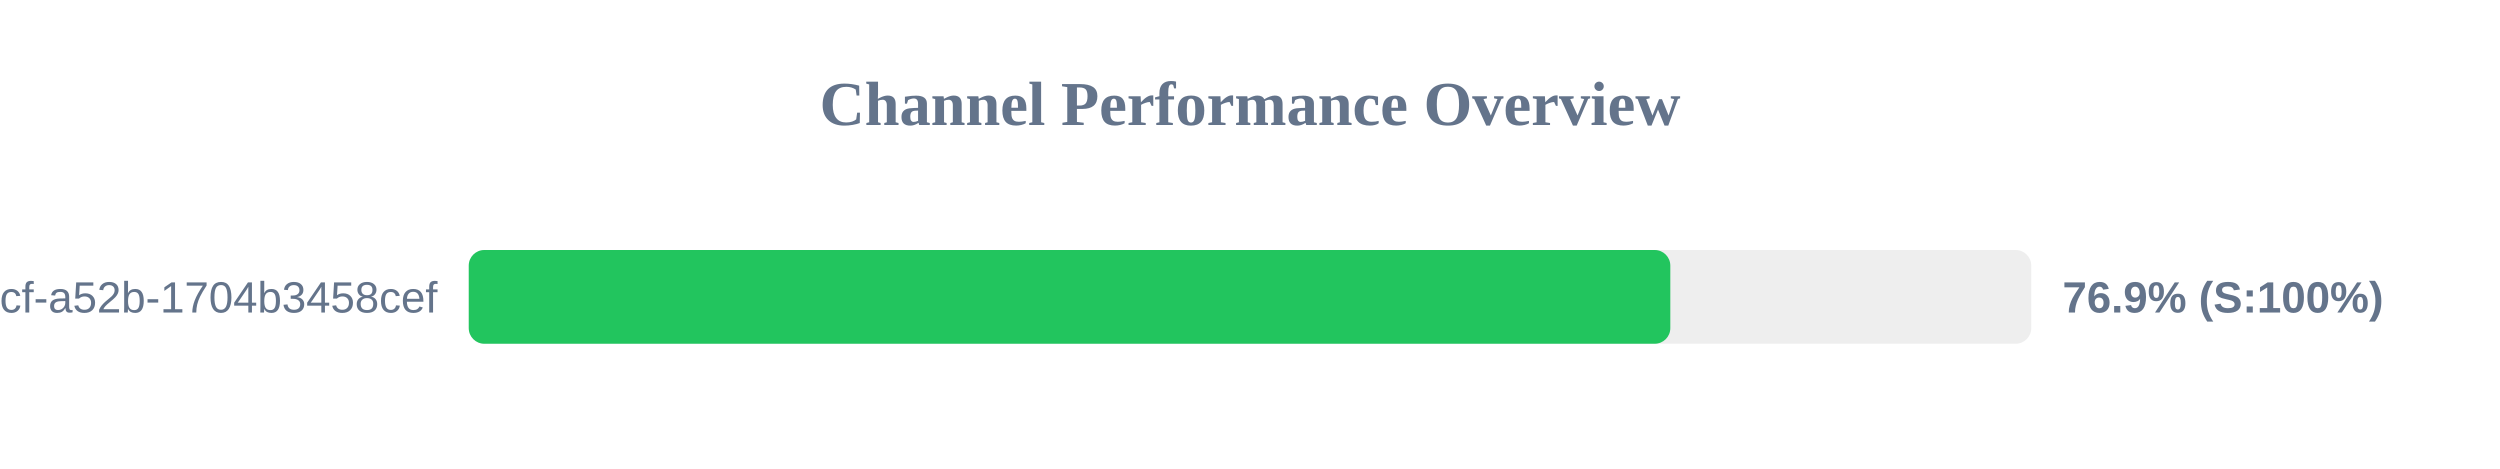
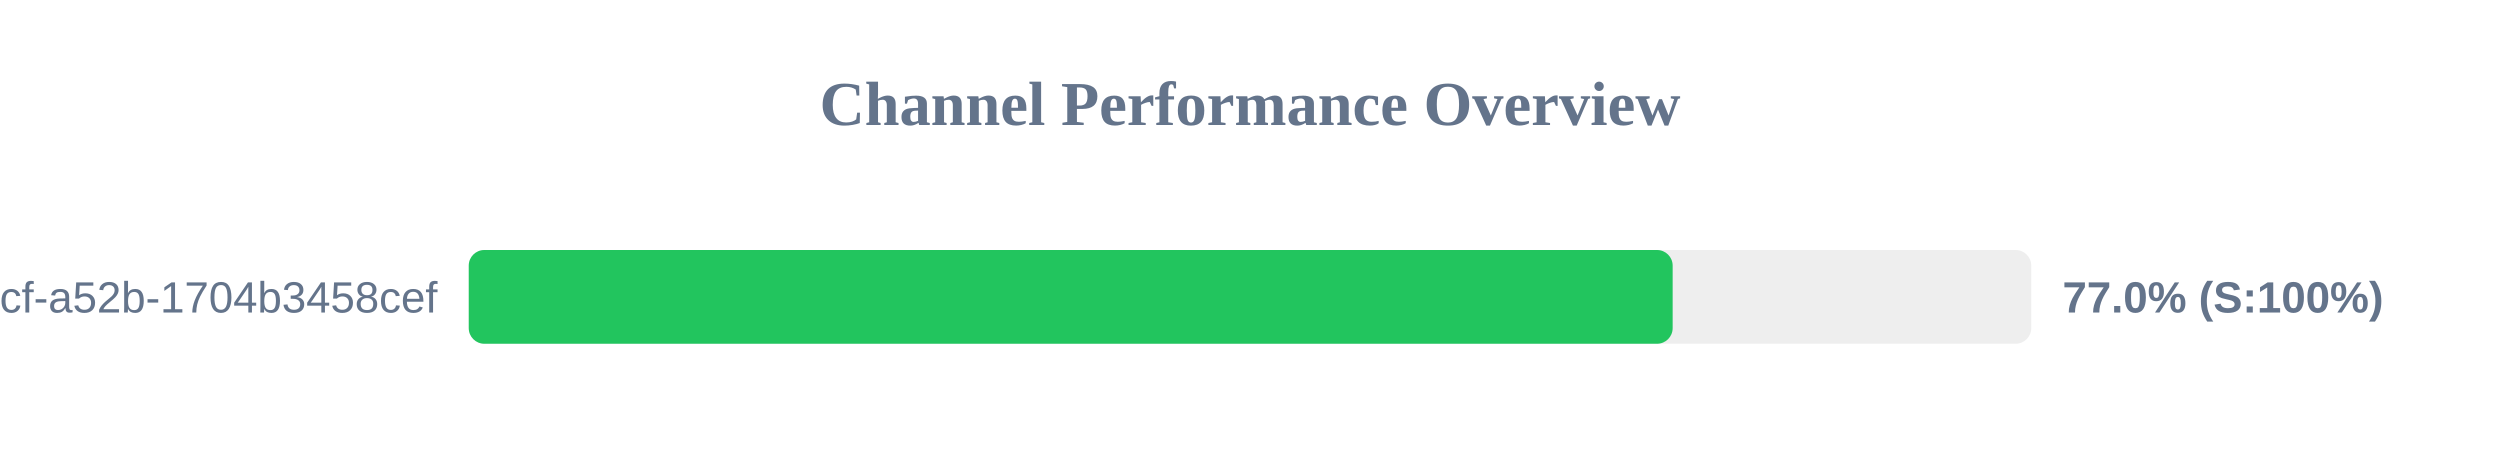
<svg xmlns="http://www.w3.org/2000/svg" width="800" height="150" version="1.1">
  <style>
        .row { font: 14px Arial; fill: #64748b; }
        .score { font: bold 14px Arial; fill: #64748b; }
    </style>
  <text x="400" y="40" text-anchor="middle" font-size="20px" font-weight="bold" fill="#64748b">Channel Performance Overview</text>
  <rect x="150" y="80" width="500" height="30" fill="#eee" rx="5" />
-   <rect x="150" y="80" width="384.5" height="30" fill="#22c55e" rx="5" />
+   <rect x="150" y="80" width="385.25" height="30" fill="#22c55e" rx="5" />
  <text x="140" y="100" text-anchor="end" class="row">?uuid=0cb527d9-6117-4bcf-a52b-1704b3458cef</text>
-   <text x="660" y="100" text-anchor="start" class="score">76.9% (S:100%)</text>
+   <text x="660" y="100" text-anchor="start" class="score">77.0% (S:100%)</text>
</svg>
